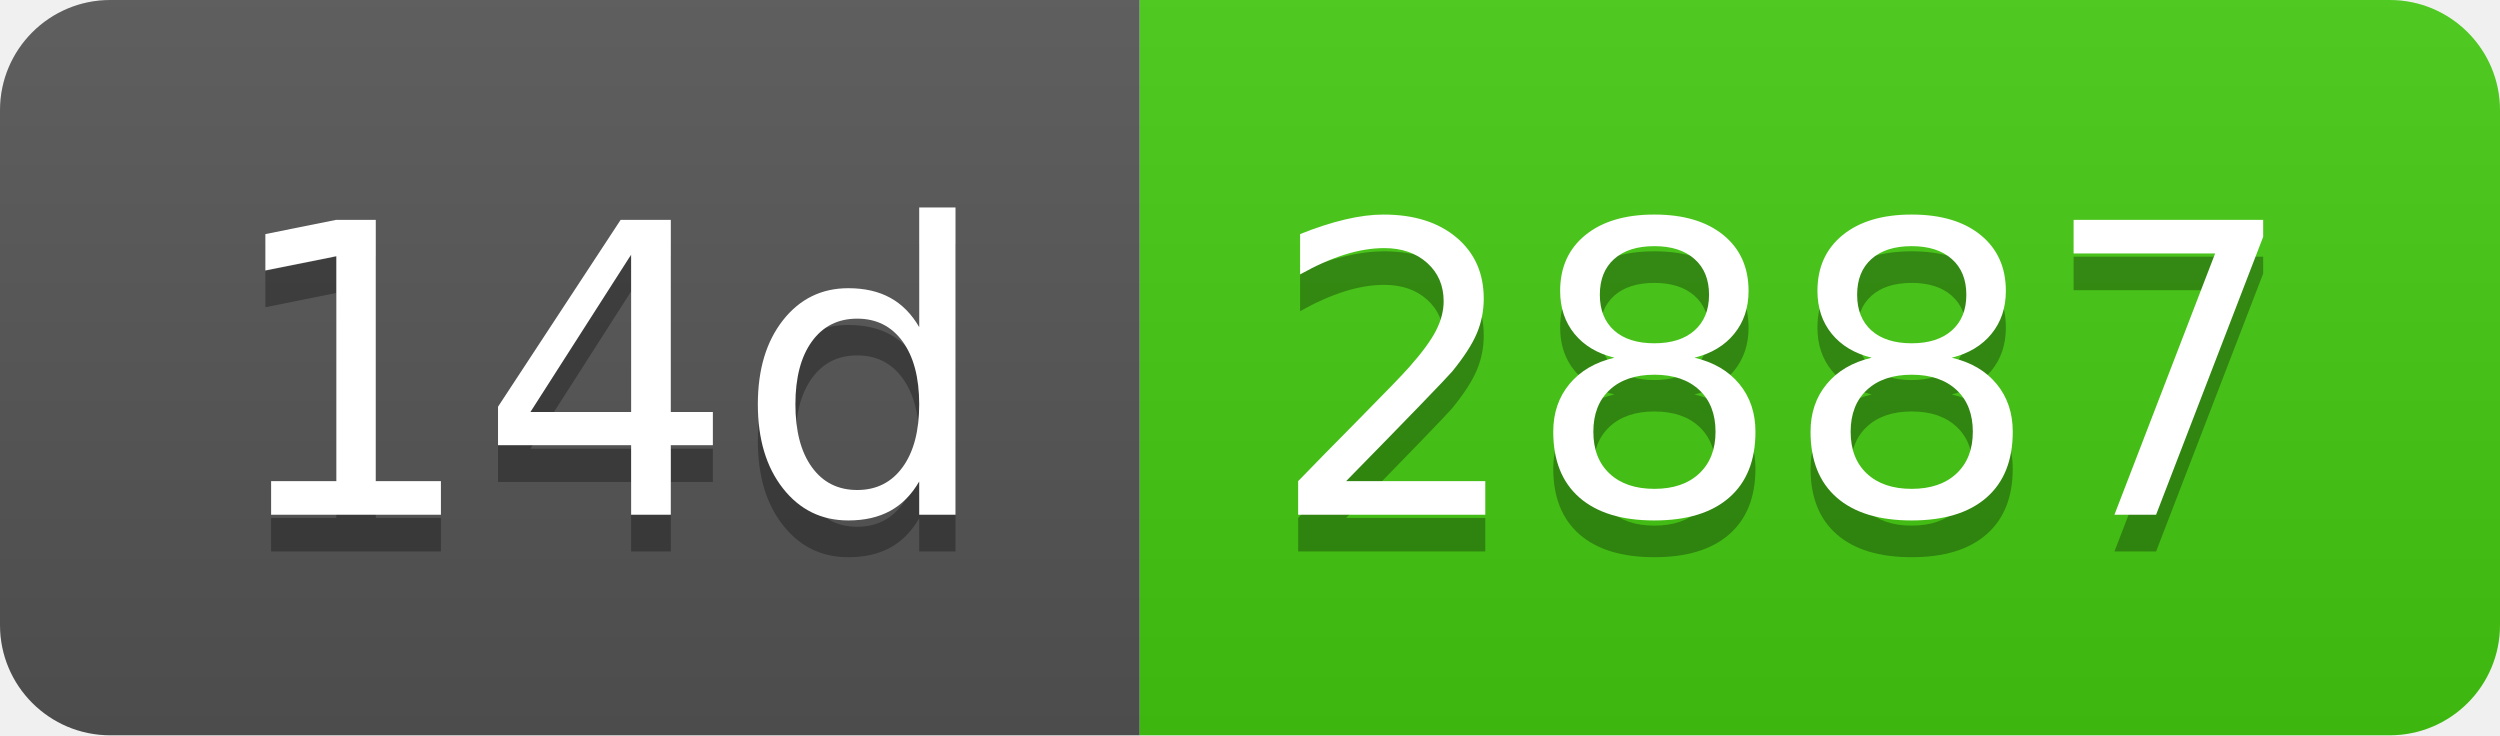
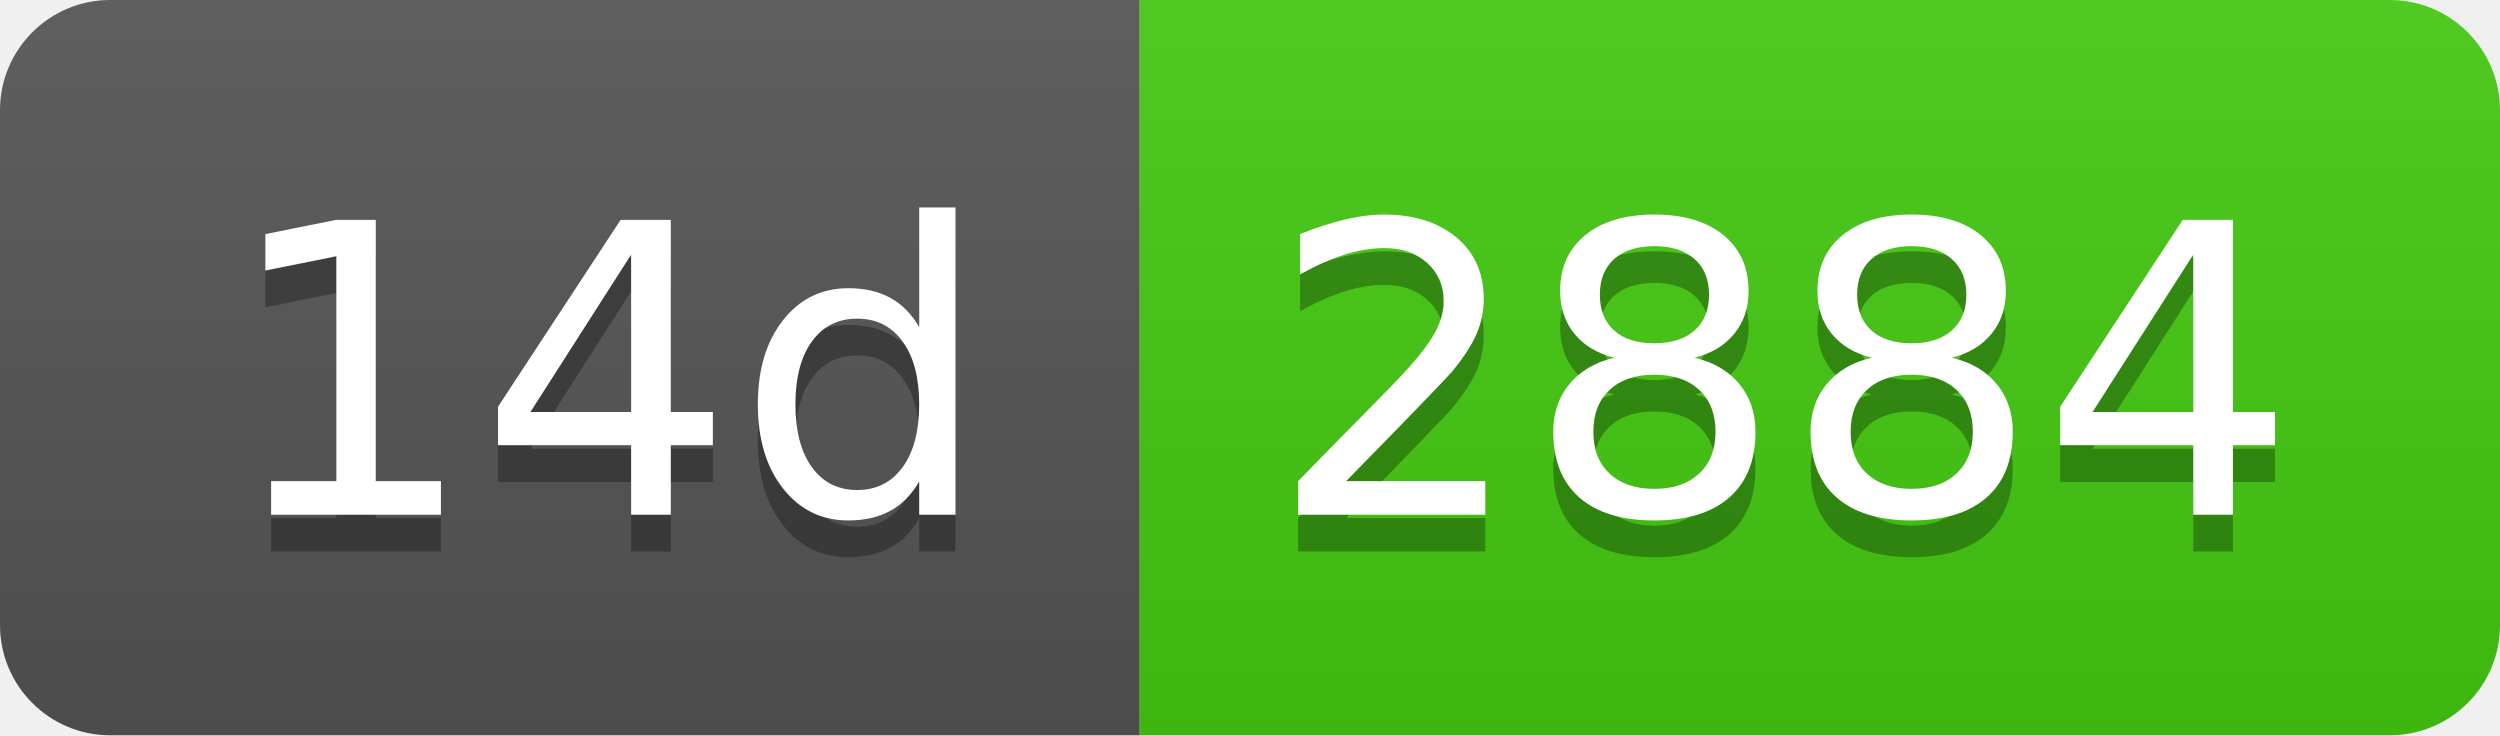
- <svg xmlns="http://www.w3.org/2000/svg" width="68" height="20" role="img" aria-label="14d: 2887">
+ <svg xmlns="http://www.w3.org/2000/svg" width="68" height="20" role="img" aria-label="14d: 2884">
  <linearGradient id="s" x2="0" y2="100%">
    <stop offset="0" stop-color="#bbb" stop-opacity=".1" />
    <stop offset="1" stop-opacity=".1" />
  </linearGradient>
  <clipPath id="r">
    <rect width="68" height="20" rx="3" fill="#fff" />
  </clipPath>
  <g clip-path="url(#r)">
    <rect width="31" height="20" fill="#555" />
    <rect x="31" width="37" height="20" fill="#4c1" />
    <rect width="68" height="20" fill="url(#s)" />
  </g>
  <g fill="#fff" text-anchor="middle" font-family="Verdana,Geneva,DejaVu Sans,sans-serif" text-rendering="geometricPrecision" font-size="110">
    <text aria-hidden="true" x="165" y="150" fill="#010101" fill-opacity=".3" transform="scale(.1)" textLength="210">14d</text>
    <text x="165" y="140" transform="scale(.1)" fill="#fff" textLength="210">14d</text>
-     <text aria-hidden="true" x="485" y="150" fill="#010101" fill-opacity=".3" transform="scale(.1)" textLength="270">2887</text>
-     <text x="485" y="140" transform="scale(.1)" fill="#fff" textLength="270">2887</text>
+     <text aria-hidden="true" x="485" y="150" fill="#010101" fill-opacity=".3" transform="scale(.1)" textLength="270">2884</text>
+     <text x="485" y="140" transform="scale(.1)" fill="#fff" textLength="270">2884</text>
  </g>
</svg>
